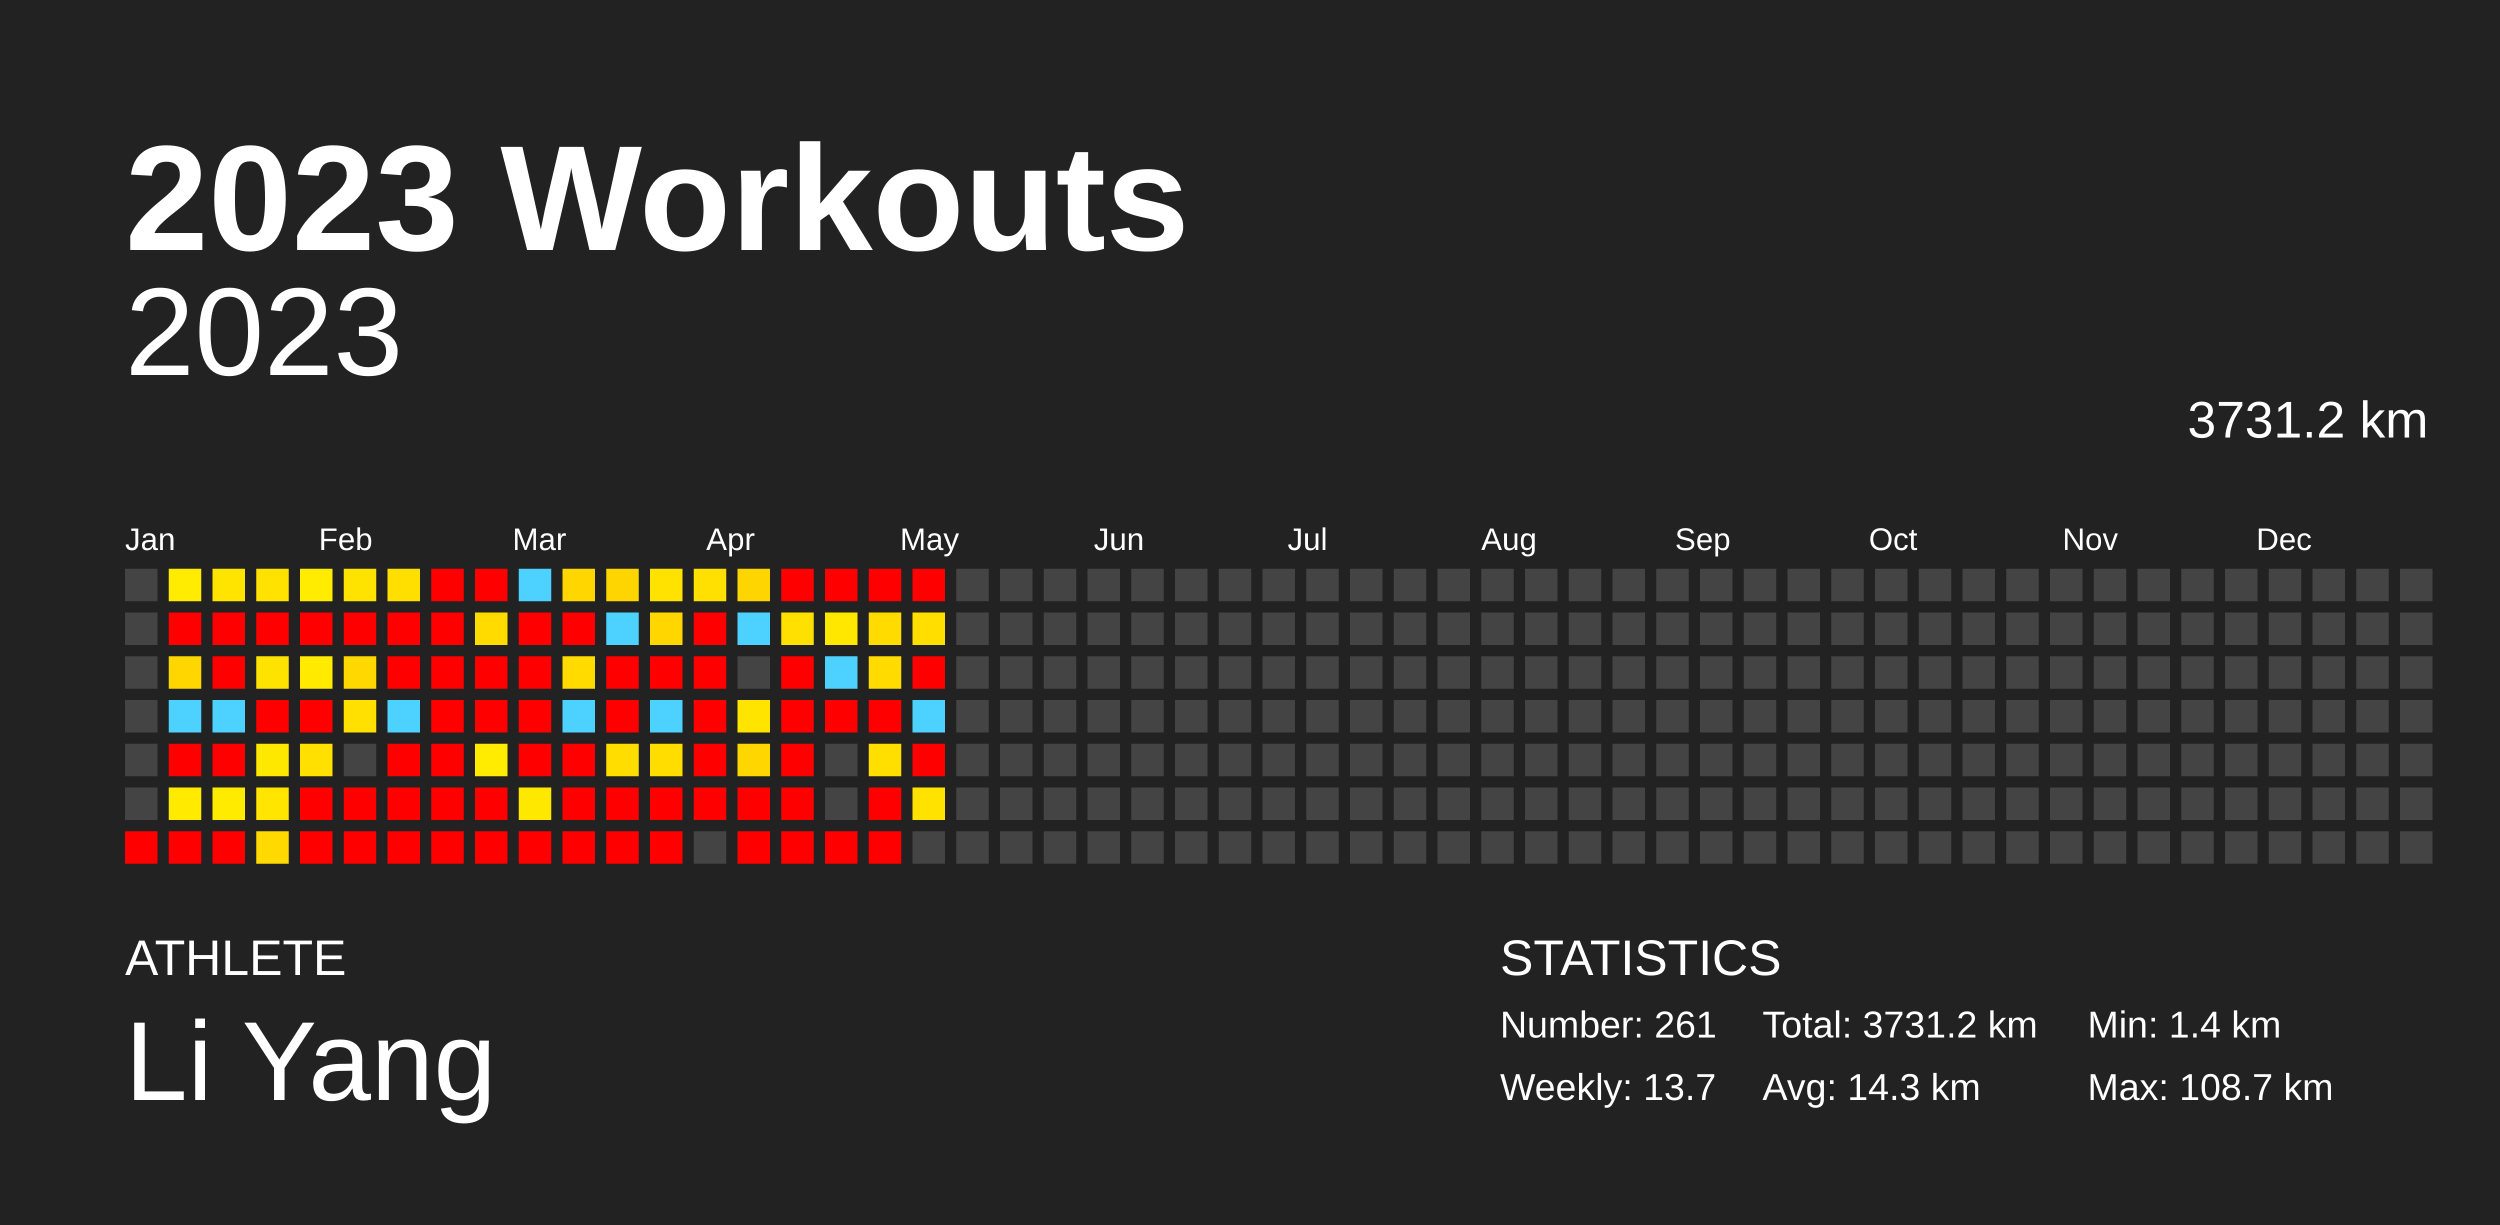
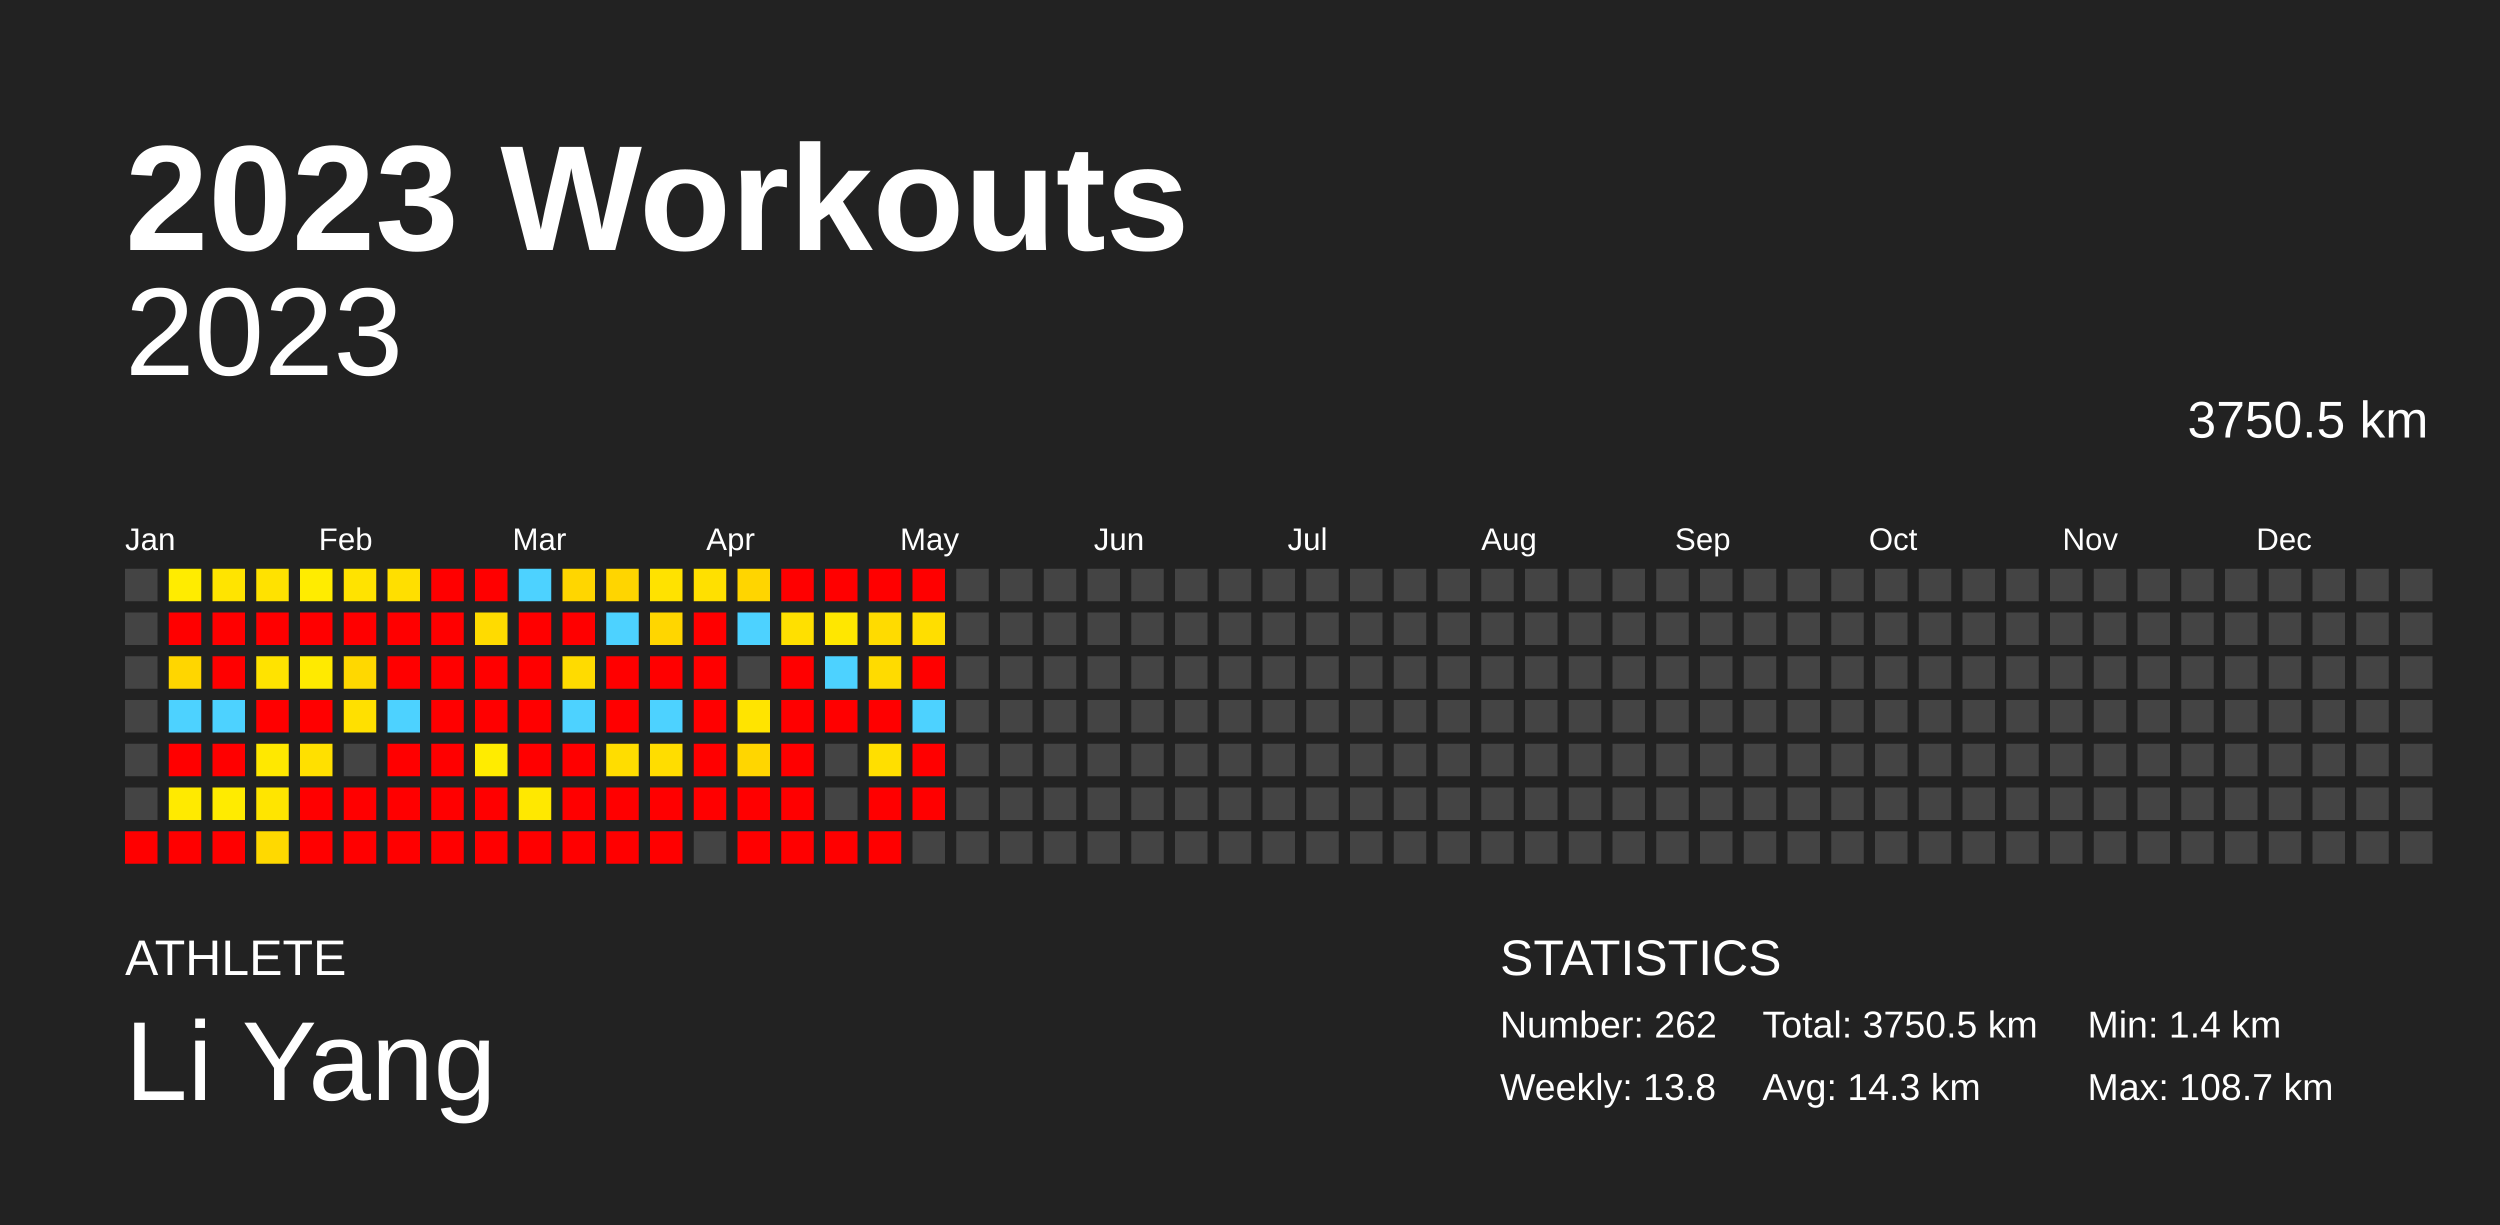
<svg xmlns="http://www.w3.org/2000/svg" baseProfile="full" height="98mm" version="1.1" viewBox="0,0,200,98" width="200mm">
  <defs />
  <rect fill="#222222" height="98" width="200" x="0" y="0" />
  <text fill="#FFFFFF" style="font-size:12px; font-family:Arial; font-weight:bold;" x="10" y="20">2023 Workouts</text>
  <text fill="#FFFFFF" style="font-size:4px; font-family:Arial" x="10" y="78">ATHLETE</text>
  <text fill="#FFFFFF" style="font-size:9px; font-family:Arial" x="10" y="88">Li Yang</text>
  <text fill="#FFFFFF" style="font-size:4px; font-family:Arial" x="120" y="78">STATISTICS</text>
-   <text fill="#FFFFFF" style="font-size:3px; font-family:Arial" x="120" y="83">Number: 261</text>
-   <text fill="#FFFFFF" style="font-size:3px; font-family:Arial" x="120" y="88">Weekly: 13.7</text>
-   <text fill="#FFFFFF" style="font-size:3px; font-family:Arial" x="141" y="83">Total: 3731.2 km</text>
+   <text fill="#FFFFFF" style="font-size:3px; font-family:Arial" x="120" y="83">Number: 262</text>
+   <text fill="#FFFFFF" style="font-size:3px; font-family:Arial" x="120" y="88">Weekly: 13.8</text>
+   <text fill="#FFFFFF" style="font-size:3px; font-family:Arial" x="141" y="83">Total: 3750.5 km</text>
  <text fill="#FFFFFF" style="font-size:3px; font-family:Arial" x="141" y="88">Avg: 14.3 km</text>
  <text fill="#FFFFFF" style="font-size:3px; font-family:Arial" x="167" y="83">Min: 1.4 km</text>
  <text fill="#FFFFFF" style="font-size:3px; font-family:Arial" x="167" y="88">Max: 108.7 km</text>
  <text alignment-baseline="hanging" fill="#FFFFFF" style="font-size:10.0px; font-family:Arial;" x="10" y="30">2023</text>
-   <text alignment-baseline="hanging" fill="#FFFFFF" style="font-size:4.125px; font-family:Arial;" x="175" y="35">3731.2 km</text>
+   <text alignment-baseline="hanging" fill="#FFFFFF" style="font-size:4.125px; font-family:Arial;" x="175" y="35">3750.5 km</text>
  <text fill="#FFFFFF" style="font-size:2.5px; font-family:Arial" x="10.0" y="44">Jan</text>
  <text fill="#FFFFFF" style="font-size:2.5px; font-family:Arial" x="25.5" y="44">Feb</text>
  <text fill="#FFFFFF" style="font-size:2.5px; font-family:Arial" x="41.0" y="44">Mar</text>
  <text fill="#FFFFFF" style="font-size:2.5px; font-family:Arial" x="56.5" y="44">Apr</text>
  <text fill="#FFFFFF" style="font-size:2.5px; font-family:Arial" x="72.0" y="44">May</text>
  <text fill="#FFFFFF" style="font-size:2.5px; font-family:Arial" x="87.5" y="44">Jun</text>
  <text fill="#FFFFFF" style="font-size:2.5px; font-family:Arial" x="103.0" y="44">Jul</text>
  <text fill="#FFFFFF" style="font-size:2.5px; font-family:Arial" x="118.5" y="44">Aug</text>
  <text fill="#FFFFFF" style="font-size:2.5px; font-family:Arial" x="134.0" y="44">Sep</text>
  <text fill="#FFFFFF" style="font-size:2.5px; font-family:Arial" x="149.5" y="44">Oct</text>
  <text fill="#FFFFFF" style="font-size:2.5px; font-family:Arial" x="165.0" y="44">Nov</text>
  <text fill="#FFFFFF" style="font-size:2.5px; font-family:Arial" x="180.5" y="44">Dec</text>
  <rect fill="#444444" height="2.6" width="2.6" x="10.0" y="45.5" />
  <rect fill="#444444" height="2.6" width="2.6" x="10.0" y="49.0" />
  <rect fill="#444444" height="2.6" width="2.6" x="10.0" y="52.5" />
  <rect fill="#444444" height="2.6" width="2.6" x="10.0" y="56.0" />
  <rect fill="#444444" height="2.6" width="2.6" x="10.0" y="59.5" />
  <rect fill="#444444" height="2.6" width="2.6" x="10.0" y="63.0" />
  <rect fill="red" height="2.6" width="2.6" x="10.0" y="66.5" />
  <rect fill="#ffec00" height="2.6" width="2.6" x="13.5" y="45.5" />
  <rect fill="red" height="2.6" width="2.6" x="13.5" y="49.0" />
  <rect fill="#ffd600" height="2.6" width="2.6" x="13.5" y="52.5" />
  <rect fill="#4dd2ff" height="2.6" width="2.6" x="13.5" y="56.0" />
  <rect fill="red" height="2.6" width="2.6" x="13.5" y="59.5" />
  <rect fill="#ffea00" height="2.6" width="2.6" x="13.5" y="63.0" />
  <rect fill="red" height="2.6" width="2.6" x="13.5" y="66.5" />
  <rect fill="#ffe400" height="2.6" width="2.6" x="17.0" y="45.5" />
  <rect fill="red" height="2.6" width="2.6" x="17.0" y="49.0" />
  <rect fill="red" height="2.6" width="2.6" x="17.0" y="52.5" />
  <rect fill="#4dd2ff" height="2.6" width="2.6" x="17.0" y="56.0" />
  <rect fill="red" height="2.6" width="2.6" x="17.0" y="59.5" />
  <rect fill="#ffeb00" height="2.6" width="2.6" x="17.0" y="63.0" />
  <rect fill="red" height="2.6" width="2.6" x="17.0" y="66.5" />
  <rect fill="#ffe200" height="2.6" width="2.6" x="20.5" y="45.5" />
  <rect fill="red" height="2.6" width="2.6" x="20.5" y="49.0" />
  <rect fill="#ffe300" height="2.6" width="2.6" x="20.5" y="52.5" />
  <rect fill="red" height="2.6" width="2.6" x="20.5" y="56.0" />
  <rect fill="#ffe800" height="2.6" width="2.6" x="20.5" y="59.5" />
  <rect fill="#ffe500" height="2.6" width="2.6" x="20.5" y="63.0" />
  <rect fill="#ffd900" height="2.6" width="2.6" x="20.5" y="66.5" />
  <rect fill="#ffec00" height="2.6" width="2.6" x="24.0" y="45.5" />
  <rect fill="red" height="2.6" width="2.6" x="24.0" y="49.0" />
  <rect fill="#ffea00" height="2.6" width="2.6" x="24.0" y="52.5" />
  <rect fill="red" height="2.6" width="2.6" x="24.0" y="56.0" />
  <rect fill="#ffe000" height="2.6" width="2.6" x="24.0" y="59.5" />
  <rect fill="red" height="2.6" width="2.6" x="24.0" y="63.0" />
  <rect fill="red" height="2.6" width="2.6" x="24.0" y="66.5" />
  <rect fill="#ffe300" height="2.6" width="2.6" x="27.5" y="45.5" />
  <rect fill="red" height="2.6" width="2.6" x="27.5" y="49.0" />
  <rect fill="#ffd800" height="2.6" width="2.6" x="27.5" y="52.5" />
  <rect fill="#ffe000" height="2.6" width="2.6" x="27.5" y="56.0" />
  <rect fill="#444444" height="2.6" width="2.6" x="27.5" y="59.5" />
  <rect fill="red" height="2.6" width="2.6" x="27.5" y="63.0" />
  <rect fill="red" height="2.6" width="2.6" x="27.5" y="66.5" />
  <rect fill="#ffdf00" height="2.6" width="2.6" x="31.0" y="45.5" />
  <rect fill="red" height="2.6" width="2.6" x="31.0" y="49.0" />
  <rect fill="red" height="2.6" width="2.6" x="31.0" y="52.5" />
  <rect fill="#4dd2ff" height="2.6" width="2.6" x="31.0" y="56.0" />
  <rect fill="red" height="2.6" width="2.6" x="31.0" y="59.5" />
  <rect fill="red" height="2.6" width="2.6" x="31.0" y="63.0" />
  <rect fill="red" height="2.6" width="2.6" x="31.0" y="66.5" />
  <rect fill="red" height="2.6" width="2.6" x="34.5" y="45.5" />
  <rect fill="red" height="2.6" width="2.6" x="34.5" y="49.0" />
  <rect fill="red" height="2.6" width="2.6" x="34.5" y="52.5" />
  <rect fill="red" height="2.6" width="2.6" x="34.5" y="56.0" />
  <rect fill="red" height="2.6" width="2.6" x="34.5" y="59.5" />
  <rect fill="red" height="2.6" width="2.6" x="34.5" y="63.0" />
  <rect fill="red" height="2.6" width="2.6" x="34.5" y="66.5" />
  <rect fill="red" height="2.6" width="2.6" x="38.0" y="45.5" />
  <rect fill="#ffdb00" height="2.6" width="2.6" x="38.0" y="49.0" />
  <rect fill="red" height="2.6" width="2.6" x="38.0" y="52.5" />
  <rect fill="red" height="2.6" width="2.6" x="38.0" y="56.0" />
  <rect fill="#ffec00" height="2.6" width="2.6" x="38.0" y="59.5" />
  <rect fill="red" height="2.6" width="2.6" x="38.0" y="63.0" />
  <rect fill="red" height="2.6" width="2.6" x="38.0" y="66.5" />
  <rect fill="#4dd2ff" height="2.6" width="2.6" x="41.5" y="45.5" />
  <rect fill="red" height="2.6" width="2.6" x="41.5" y="49.0" />
  <rect fill="red" height="2.6" width="2.6" x="41.5" y="52.5" />
  <rect fill="red" height="2.6" width="2.6" x="41.5" y="56.0" />
  <rect fill="red" height="2.6" width="2.6" x="41.5" y="59.5" />
  <rect fill="#ffe800" height="2.6" width="2.6" x="41.5" y="63.0" />
  <rect fill="red" height="2.6" width="2.6" x="41.5" y="66.5" />
  <rect fill="#ffd600" height="2.6" width="2.6" x="45.0" y="45.5" />
  <rect fill="red" height="2.6" width="2.6" x="45.0" y="49.0" />
  <rect fill="#ffdb00" height="2.6" width="2.6" x="45.0" y="52.5" />
  <rect fill="#4dd2ff" height="2.6" width="2.6" x="45.0" y="56.0" />
  <rect fill="red" height="2.6" width="2.6" x="45.0" y="59.5" />
  <rect fill="red" height="2.6" width="2.6" x="45.0" y="63.0" />
  <rect fill="red" height="2.6" width="2.6" x="45.0" y="66.5" />
  <rect fill="#ffd500" height="2.6" width="2.6" x="48.5" y="45.5" />
  <rect fill="#4dd2ff" height="2.6" width="2.6" x="48.5" y="49.0" />
  <rect fill="red" height="2.6" width="2.6" x="48.5" y="52.5" />
  <rect fill="red" height="2.6" width="2.6" x="48.5" y="56.0" />
  <rect fill="#ffdd00" height="2.6" width="2.6" x="48.5" y="59.5" />
  <rect fill="red" height="2.6" width="2.6" x="48.5" y="63.0" />
  <rect fill="red" height="2.6" width="2.6" x="48.5" y="66.5" />
  <rect fill="#ffe200" height="2.6" width="2.6" x="52.0" y="45.5" />
  <rect fill="#ffd600" height="2.6" width="2.6" x="52.0" y="49.0" />
  <rect fill="red" height="2.6" width="2.6" x="52.0" y="52.5" />
  <rect fill="#4dd2ff" height="2.6" width="2.6" x="52.0" y="56.0" />
  <rect fill="#ffdd00" height="2.6" width="2.6" x="52.0" y="59.5" />
  <rect fill="red" height="2.6" width="2.6" x="52.0" y="63.0" />
  <rect fill="red" height="2.6" width="2.6" x="52.0" y="66.5" />
  <rect fill="#ffe000" height="2.6" width="2.6" x="55.5" y="45.5" />
  <rect fill="red" height="2.6" width="2.6" x="55.5" y="49.0" />
  <rect fill="red" height="2.6" width="2.6" x="55.5" y="52.5" />
  <rect fill="red" height="2.6" width="2.6" x="55.5" y="56.0" />
  <rect fill="red" height="2.6" width="2.6" x="55.5" y="59.5" />
  <rect fill="red" height="2.6" width="2.6" x="55.5" y="63.0" />
  <rect fill="#444444" height="2.6" width="2.6" x="55.5" y="66.5" />
  <rect fill="#ffd500" height="2.6" width="2.6" x="59.0" y="45.5" />
  <rect fill="#4dd2ff" height="2.6" width="2.6" x="59.0" y="49.0" />
  <rect fill="#444444" height="2.6" width="2.6" x="59.0" y="52.5" />
  <rect fill="#ffe400" height="2.6" width="2.6" x="59.0" y="56.0" />
  <rect fill="#ffd600" height="2.6" width="2.6" x="59.0" y="59.5" />
  <rect fill="red" height="2.6" width="2.6" x="59.0" y="63.0" />
  <rect fill="red" height="2.6" width="2.6" x="59.0" y="66.5" />
  <rect fill="red" height="2.6" width="2.6" x="62.5" y="45.5" />
  <rect fill="#ffe000" height="2.6" width="2.6" x="62.5" y="49.0" />
  <rect fill="red" height="2.6" width="2.6" x="62.5" y="52.5" />
  <rect fill="red" height="2.6" width="2.6" x="62.5" y="56.0" />
  <rect fill="red" height="2.6" width="2.6" x="62.5" y="59.5" />
  <rect fill="red" height="2.6" width="2.6" x="62.5" y="63.0" />
  <rect fill="red" height="2.6" width="2.6" x="62.5" y="66.5" />
  <rect fill="red" height="2.6" width="2.6" x="66.0" y="45.5" />
  <rect fill="#ffe700" height="2.6" width="2.6" x="66.0" y="49.0" />
  <rect fill="#4dd2ff" height="2.6" width="2.6" x="66.0" y="52.5" />
  <rect fill="red" height="2.6" width="2.6" x="66.0" y="56.0" />
  <rect fill="#444444" height="2.6" width="2.6" x="66.0" y="59.5" />
  <rect fill="#444444" height="2.6" width="2.6" x="66.0" y="63.0" />
  <rect fill="red" height="2.6" width="2.6" x="66.0" y="66.5" />
  <rect fill="red" height="2.6" width="2.6" x="69.5" y="45.5" />
  <rect fill="#ffdb00" height="2.6" width="2.6" x="69.5" y="49.0" />
  <rect fill="#ffdb00" height="2.6" width="2.6" x="69.5" y="52.5" />
  <rect fill="red" height="2.6" width="2.6" x="69.5" y="56.0" />
  <rect fill="#ffdf00" height="2.6" width="2.6" x="69.5" y="59.5" />
  <rect fill="red" height="2.6" width="2.6" x="69.5" y="63.0" />
  <rect fill="red" height="2.6" width="2.6" x="69.5" y="66.5" />
  <rect fill="red" height="2.6" width="2.6" x="73.0" y="45.5" />
  <rect fill="#ffde00" height="2.6" width="2.6" x="73.0" y="49.0" />
  <rect fill="red" height="2.6" width="2.6" x="73.0" y="52.5" />
  <rect fill="#4dd2ff" height="2.6" width="2.6" x="73.0" y="56.0" />
  <rect fill="red" height="2.6" width="2.6" x="73.0" y="59.5" />
-   <rect fill="#ffe200" height="2.6" width="2.6" x="73.0" y="63.0" />
+   <rect fill="red" height="2.6" width="2.6" x="73.0" y="63.0" />
  <rect fill="#444444" height="2.6" width="2.6" x="73.0" y="66.5" />
  <rect fill="#444444" height="2.6" width="2.6" x="76.5" y="45.5" />
  <rect fill="#444444" height="2.6" width="2.6" x="76.5" y="49.0" />
  <rect fill="#444444" height="2.6" width="2.6" x="76.5" y="52.5" />
  <rect fill="#444444" height="2.6" width="2.6" x="76.5" y="56.0" />
  <rect fill="#444444" height="2.6" width="2.6" x="76.5" y="59.5" />
  <rect fill="#444444" height="2.6" width="2.6" x="76.5" y="63.0" />
  <rect fill="#444444" height="2.6" width="2.6" x="76.5" y="66.5" />
  <rect fill="#444444" height="2.6" width="2.6" x="80.0" y="45.5" />
  <rect fill="#444444" height="2.6" width="2.6" x="80.0" y="49.0" />
  <rect fill="#444444" height="2.6" width="2.6" x="80.0" y="52.5" />
  <rect fill="#444444" height="2.6" width="2.6" x="80.0" y="56.0" />
  <rect fill="#444444" height="2.6" width="2.6" x="80.0" y="59.5" />
  <rect fill="#444444" height="2.6" width="2.6" x="80.0" y="63.0" />
  <rect fill="#444444" height="2.6" width="2.6" x="80.0" y="66.5" />
  <rect fill="#444444" height="2.6" width="2.6" x="83.5" y="45.5" />
  <rect fill="#444444" height="2.6" width="2.6" x="83.5" y="49.0" />
  <rect fill="#444444" height="2.6" width="2.6" x="83.5" y="52.5" />
  <rect fill="#444444" height="2.6" width="2.6" x="83.5" y="56.0" />
  <rect fill="#444444" height="2.6" width="2.6" x="83.5" y="59.5" />
  <rect fill="#444444" height="2.6" width="2.6" x="83.5" y="63.0" />
  <rect fill="#444444" height="2.6" width="2.6" x="83.5" y="66.5" />
  <rect fill="#444444" height="2.6" width="2.6" x="87.0" y="45.5" />
  <rect fill="#444444" height="2.6" width="2.6" x="87.0" y="49.0" />
  <rect fill="#444444" height="2.6" width="2.6" x="87.0" y="52.5" />
  <rect fill="#444444" height="2.6" width="2.6" x="87.0" y="56.0" />
  <rect fill="#444444" height="2.6" width="2.6" x="87.0" y="59.5" />
  <rect fill="#444444" height="2.6" width="2.6" x="87.0" y="63.0" />
  <rect fill="#444444" height="2.6" width="2.6" x="87.0" y="66.5" />
  <rect fill="#444444" height="2.6" width="2.6" x="90.5" y="45.5" />
  <rect fill="#444444" height="2.6" width="2.6" x="90.5" y="49.0" />
  <rect fill="#444444" height="2.6" width="2.6" x="90.5" y="52.5" />
  <rect fill="#444444" height="2.6" width="2.6" x="90.5" y="56.0" />
  <rect fill="#444444" height="2.6" width="2.6" x="90.5" y="59.5" />
  <rect fill="#444444" height="2.6" width="2.6" x="90.5" y="63.0" />
  <rect fill="#444444" height="2.6" width="2.6" x="90.5" y="66.5" />
  <rect fill="#444444" height="2.6" width="2.6" x="94.0" y="45.5" />
  <rect fill="#444444" height="2.6" width="2.6" x="94.0" y="49.0" />
  <rect fill="#444444" height="2.6" width="2.6" x="94.0" y="52.5" />
  <rect fill="#444444" height="2.6" width="2.6" x="94.0" y="56.0" />
  <rect fill="#444444" height="2.6" width="2.6" x="94.0" y="59.5" />
  <rect fill="#444444" height="2.6" width="2.6" x="94.0" y="63.0" />
  <rect fill="#444444" height="2.6" width="2.6" x="94.0" y="66.5" />
  <rect fill="#444444" height="2.6" width="2.6" x="97.5" y="45.5" />
  <rect fill="#444444" height="2.6" width="2.6" x="97.5" y="49.0" />
  <rect fill="#444444" height="2.6" width="2.6" x="97.5" y="52.5" />
  <rect fill="#444444" height="2.6" width="2.6" x="97.5" y="56.0" />
  <rect fill="#444444" height="2.6" width="2.6" x="97.5" y="59.5" />
  <rect fill="#444444" height="2.6" width="2.6" x="97.5" y="63.0" />
  <rect fill="#444444" height="2.6" width="2.6" x="97.5" y="66.5" />
  <rect fill="#444444" height="2.6" width="2.6" x="101.0" y="45.5" />
  <rect fill="#444444" height="2.6" width="2.6" x="101.0" y="49.0" />
  <rect fill="#444444" height="2.6" width="2.6" x="101.0" y="52.5" />
  <rect fill="#444444" height="2.6" width="2.6" x="101.0" y="56.0" />
  <rect fill="#444444" height="2.6" width="2.6" x="101.0" y="59.5" />
  <rect fill="#444444" height="2.6" width="2.6" x="101.0" y="63.0" />
  <rect fill="#444444" height="2.6" width="2.6" x="101.0" y="66.5" />
  <rect fill="#444444" height="2.6" width="2.6" x="104.5" y="45.5" />
  <rect fill="#444444" height="2.6" width="2.6" x="104.5" y="49.0" />
  <rect fill="#444444" height="2.6" width="2.6" x="104.5" y="52.5" />
  <rect fill="#444444" height="2.6" width="2.6" x="104.5" y="56.0" />
  <rect fill="#444444" height="2.6" width="2.6" x="104.5" y="59.5" />
  <rect fill="#444444" height="2.6" width="2.6" x="104.5" y="63.0" />
  <rect fill="#444444" height="2.6" width="2.6" x="104.5" y="66.5" />
  <rect fill="#444444" height="2.6" width="2.6" x="108.0" y="45.5" />
  <rect fill="#444444" height="2.6" width="2.6" x="108.0" y="49.0" />
  <rect fill="#444444" height="2.6" width="2.6" x="108.0" y="52.5" />
  <rect fill="#444444" height="2.6" width="2.6" x="108.0" y="56.0" />
  <rect fill="#444444" height="2.6" width="2.6" x="108.0" y="59.5" />
  <rect fill="#444444" height="2.6" width="2.6" x="108.0" y="63.0" />
  <rect fill="#444444" height="2.6" width="2.6" x="108.0" y="66.5" />
  <rect fill="#444444" height="2.6" width="2.6" x="111.5" y="45.5" />
  <rect fill="#444444" height="2.6" width="2.6" x="111.5" y="49.0" />
  <rect fill="#444444" height="2.6" width="2.6" x="111.5" y="52.5" />
  <rect fill="#444444" height="2.6" width="2.6" x="111.5" y="56.0" />
  <rect fill="#444444" height="2.6" width="2.6" x="111.5" y="59.5" />
  <rect fill="#444444" height="2.6" width="2.6" x="111.5" y="63.0" />
  <rect fill="#444444" height="2.6" width="2.6" x="111.5" y="66.5" />
  <rect fill="#444444" height="2.6" width="2.6" x="115.0" y="45.5" />
  <rect fill="#444444" height="2.6" width="2.6" x="115.0" y="49.0" />
  <rect fill="#444444" height="2.6" width="2.6" x="115.0" y="52.5" />
  <rect fill="#444444" height="2.6" width="2.6" x="115.0" y="56.0" />
  <rect fill="#444444" height="2.6" width="2.6" x="115.0" y="59.5" />
  <rect fill="#444444" height="2.6" width="2.6" x="115.0" y="63.0" />
  <rect fill="#444444" height="2.6" width="2.6" x="115.0" y="66.5" />
  <rect fill="#444444" height="2.6" width="2.6" x="118.5" y="45.5" />
  <rect fill="#444444" height="2.6" width="2.6" x="118.5" y="49.0" />
  <rect fill="#444444" height="2.6" width="2.6" x="118.5" y="52.5" />
  <rect fill="#444444" height="2.6" width="2.6" x="118.5" y="56.0" />
  <rect fill="#444444" height="2.6" width="2.6" x="118.5" y="59.5" />
  <rect fill="#444444" height="2.6" width="2.6" x="118.5" y="63.0" />
  <rect fill="#444444" height="2.6" width="2.6" x="118.5" y="66.5" />
  <rect fill="#444444" height="2.6" width="2.6" x="122.0" y="45.5" />
  <rect fill="#444444" height="2.6" width="2.6" x="122.0" y="49.0" />
  <rect fill="#444444" height="2.6" width="2.6" x="122.0" y="52.5" />
  <rect fill="#444444" height="2.6" width="2.6" x="122.0" y="56.0" />
  <rect fill="#444444" height="2.6" width="2.6" x="122.0" y="59.5" />
  <rect fill="#444444" height="2.6" width="2.6" x="122.0" y="63.0" />
  <rect fill="#444444" height="2.6" width="2.6" x="122.0" y="66.5" />
  <rect fill="#444444" height="2.6" width="2.6" x="125.5" y="45.5" />
  <rect fill="#444444" height="2.6" width="2.6" x="125.5" y="49.0" />
  <rect fill="#444444" height="2.6" width="2.6" x="125.5" y="52.5" />
  <rect fill="#444444" height="2.6" width="2.6" x="125.5" y="56.0" />
  <rect fill="#444444" height="2.6" width="2.6" x="125.5" y="59.5" />
  <rect fill="#444444" height="2.6" width="2.6" x="125.5" y="63.0" />
  <rect fill="#444444" height="2.6" width="2.6" x="125.5" y="66.5" />
  <rect fill="#444444" height="2.6" width="2.6" x="129.0" y="45.5" />
  <rect fill="#444444" height="2.6" width="2.6" x="129.0" y="49.0" />
  <rect fill="#444444" height="2.6" width="2.6" x="129.0" y="52.5" />
  <rect fill="#444444" height="2.6" width="2.6" x="129.0" y="56.0" />
  <rect fill="#444444" height="2.6" width="2.6" x="129.0" y="59.5" />
  <rect fill="#444444" height="2.6" width="2.6" x="129.0" y="63.0" />
  <rect fill="#444444" height="2.6" width="2.6" x="129.0" y="66.5" />
  <rect fill="#444444" height="2.6" width="2.6" x="132.5" y="45.5" />
  <rect fill="#444444" height="2.6" width="2.6" x="132.5" y="49.0" />
  <rect fill="#444444" height="2.6" width="2.6" x="132.5" y="52.5" />
  <rect fill="#444444" height="2.6" width="2.6" x="132.5" y="56.0" />
  <rect fill="#444444" height="2.6" width="2.6" x="132.5" y="59.5" />
  <rect fill="#444444" height="2.6" width="2.6" x="132.5" y="63.0" />
  <rect fill="#444444" height="2.6" width="2.6" x="132.5" y="66.5" />
  <rect fill="#444444" height="2.6" width="2.6" x="136.0" y="45.5" />
  <rect fill="#444444" height="2.6" width="2.6" x="136.0" y="49.0" />
  <rect fill="#444444" height="2.6" width="2.6" x="136.0" y="52.5" />
  <rect fill="#444444" height="2.6" width="2.6" x="136.0" y="56.0" />
  <rect fill="#444444" height="2.6" width="2.6" x="136.0" y="59.5" />
  <rect fill="#444444" height="2.6" width="2.6" x="136.0" y="63.0" />
  <rect fill="#444444" height="2.6" width="2.6" x="136.0" y="66.5" />
  <rect fill="#444444" height="2.6" width="2.6" x="139.5" y="45.5" />
  <rect fill="#444444" height="2.6" width="2.6" x="139.5" y="49.0" />
  <rect fill="#444444" height="2.6" width="2.6" x="139.5" y="52.5" />
  <rect fill="#444444" height="2.6" width="2.6" x="139.5" y="56.0" />
  <rect fill="#444444" height="2.6" width="2.6" x="139.5" y="59.5" />
  <rect fill="#444444" height="2.6" width="2.6" x="139.5" y="63.0" />
  <rect fill="#444444" height="2.6" width="2.6" x="139.5" y="66.5" />
  <rect fill="#444444" height="2.6" width="2.6" x="143.0" y="45.5" />
  <rect fill="#444444" height="2.6" width="2.6" x="143.0" y="49.0" />
  <rect fill="#444444" height="2.6" width="2.6" x="143.0" y="52.5" />
  <rect fill="#444444" height="2.6" width="2.6" x="143.0" y="56.0" />
  <rect fill="#444444" height="2.6" width="2.6" x="143.0" y="59.5" />
  <rect fill="#444444" height="2.6" width="2.6" x="143.0" y="63.0" />
  <rect fill="#444444" height="2.6" width="2.6" x="143.0" y="66.5" />
  <rect fill="#444444" height="2.6" width="2.6" x="146.5" y="45.5" />
  <rect fill="#444444" height="2.6" width="2.6" x="146.5" y="49.0" />
  <rect fill="#444444" height="2.6" width="2.6" x="146.5" y="52.5" />
  <rect fill="#444444" height="2.6" width="2.6" x="146.5" y="56.0" />
  <rect fill="#444444" height="2.6" width="2.6" x="146.5" y="59.5" />
  <rect fill="#444444" height="2.6" width="2.6" x="146.5" y="63.0" />
  <rect fill="#444444" height="2.6" width="2.6" x="146.5" y="66.5" />
  <rect fill="#444444" height="2.6" width="2.6" x="150.0" y="45.5" />
  <rect fill="#444444" height="2.6" width="2.6" x="150.0" y="49.0" />
  <rect fill="#444444" height="2.6" width="2.6" x="150.0" y="52.5" />
  <rect fill="#444444" height="2.6" width="2.6" x="150.0" y="56.0" />
  <rect fill="#444444" height="2.6" width="2.6" x="150.0" y="59.5" />
  <rect fill="#444444" height="2.6" width="2.6" x="150.0" y="63.0" />
  <rect fill="#444444" height="2.6" width="2.6" x="150.0" y="66.5" />
  <rect fill="#444444" height="2.6" width="2.6" x="153.5" y="45.5" />
  <rect fill="#444444" height="2.6" width="2.6" x="153.5" y="49.0" />
  <rect fill="#444444" height="2.6" width="2.6" x="153.5" y="52.5" />
  <rect fill="#444444" height="2.6" width="2.6" x="153.5" y="56.0" />
  <rect fill="#444444" height="2.6" width="2.6" x="153.5" y="59.5" />
  <rect fill="#444444" height="2.6" width="2.6" x="153.5" y="63.0" />
  <rect fill="#444444" height="2.6" width="2.6" x="153.5" y="66.5" />
  <rect fill="#444444" height="2.6" width="2.6" x="157.0" y="45.5" />
  <rect fill="#444444" height="2.6" width="2.6" x="157.0" y="49.0" />
  <rect fill="#444444" height="2.6" width="2.6" x="157.0" y="52.5" />
  <rect fill="#444444" height="2.6" width="2.6" x="157.0" y="56.0" />
  <rect fill="#444444" height="2.6" width="2.6" x="157.0" y="59.5" />
  <rect fill="#444444" height="2.6" width="2.6" x="157.0" y="63.0" />
  <rect fill="#444444" height="2.6" width="2.6" x="157.0" y="66.5" />
  <rect fill="#444444" height="2.6" width="2.6" x="160.5" y="45.5" />
  <rect fill="#444444" height="2.6" width="2.6" x="160.5" y="49.0" />
  <rect fill="#444444" height="2.6" width="2.6" x="160.5" y="52.5" />
  <rect fill="#444444" height="2.6" width="2.6" x="160.5" y="56.0" />
  <rect fill="#444444" height="2.6" width="2.6" x="160.5" y="59.5" />
  <rect fill="#444444" height="2.6" width="2.6" x="160.5" y="63.0" />
  <rect fill="#444444" height="2.6" width="2.6" x="160.5" y="66.5" />
  <rect fill="#444444" height="2.6" width="2.6" x="164.0" y="45.5" />
  <rect fill="#444444" height="2.6" width="2.6" x="164.0" y="49.0" />
  <rect fill="#444444" height="2.6" width="2.6" x="164.0" y="52.5" />
  <rect fill="#444444" height="2.6" width="2.6" x="164.0" y="56.0" />
  <rect fill="#444444" height="2.6" width="2.6" x="164.0" y="59.5" />
  <rect fill="#444444" height="2.6" width="2.6" x="164.0" y="63.0" />
  <rect fill="#444444" height="2.6" width="2.6" x="164.0" y="66.5" />
  <rect fill="#444444" height="2.6" width="2.6" x="167.5" y="45.5" />
  <rect fill="#444444" height="2.6" width="2.6" x="167.5" y="49.0" />
  <rect fill="#444444" height="2.6" width="2.6" x="167.5" y="52.5" />
  <rect fill="#444444" height="2.6" width="2.6" x="167.5" y="56.0" />
  <rect fill="#444444" height="2.6" width="2.6" x="167.5" y="59.5" />
  <rect fill="#444444" height="2.6" width="2.6" x="167.5" y="63.0" />
  <rect fill="#444444" height="2.6" width="2.6" x="167.5" y="66.5" />
  <rect fill="#444444" height="2.6" width="2.6" x="171.0" y="45.5" />
  <rect fill="#444444" height="2.6" width="2.6" x="171.0" y="49.0" />
  <rect fill="#444444" height="2.6" width="2.6" x="171.0" y="52.5" />
  <rect fill="#444444" height="2.6" width="2.6" x="171.0" y="56.0" />
  <rect fill="#444444" height="2.6" width="2.6" x="171.0" y="59.5" />
  <rect fill="#444444" height="2.6" width="2.6" x="171.0" y="63.0" />
  <rect fill="#444444" height="2.6" width="2.6" x="171.0" y="66.5" />
  <rect fill="#444444" height="2.6" width="2.6" x="174.5" y="45.5" />
  <rect fill="#444444" height="2.6" width="2.6" x="174.5" y="49.0" />
  <rect fill="#444444" height="2.6" width="2.6" x="174.5" y="52.5" />
  <rect fill="#444444" height="2.6" width="2.6" x="174.5" y="56.0" />
  <rect fill="#444444" height="2.6" width="2.6" x="174.5" y="59.5" />
  <rect fill="#444444" height="2.6" width="2.6" x="174.5" y="63.0" />
  <rect fill="#444444" height="2.6" width="2.6" x="174.5" y="66.5" />
  <rect fill="#444444" height="2.6" width="2.6" x="178.0" y="45.5" />
  <rect fill="#444444" height="2.6" width="2.6" x="178.0" y="49.0" />
  <rect fill="#444444" height="2.6" width="2.6" x="178.0" y="52.5" />
  <rect fill="#444444" height="2.6" width="2.6" x="178.0" y="56.0" />
  <rect fill="#444444" height="2.6" width="2.6" x="178.0" y="59.5" />
  <rect fill="#444444" height="2.6" width="2.6" x="178.0" y="63.0" />
  <rect fill="#444444" height="2.6" width="2.6" x="178.0" y="66.5" />
  <rect fill="#444444" height="2.6" width="2.6" x="181.5" y="45.5" />
  <rect fill="#444444" height="2.6" width="2.6" x="181.5" y="49.0" />
  <rect fill="#444444" height="2.6" width="2.6" x="181.5" y="52.5" />
  <rect fill="#444444" height="2.6" width="2.6" x="181.5" y="56.0" />
  <rect fill="#444444" height="2.6" width="2.6" x="181.5" y="59.5" />
  <rect fill="#444444" height="2.6" width="2.6" x="181.5" y="63.0" />
  <rect fill="#444444" height="2.6" width="2.6" x="181.5" y="66.5" />
  <rect fill="#444444" height="2.6" width="2.6" x="185.0" y="45.5" />
  <rect fill="#444444" height="2.6" width="2.6" x="185.0" y="49.0" />
  <rect fill="#444444" height="2.6" width="2.6" x="185.0" y="52.5" />
  <rect fill="#444444" height="2.6" width="2.6" x="185.0" y="56.0" />
  <rect fill="#444444" height="2.6" width="2.6" x="185.0" y="59.5" />
  <rect fill="#444444" height="2.6" width="2.6" x="185.0" y="63.0" />
  <rect fill="#444444" height="2.6" width="2.6" x="185.0" y="66.5" />
  <rect fill="#444444" height="2.6" width="2.6" x="188.5" y="45.5" />
  <rect fill="#444444" height="2.6" width="2.6" x="188.5" y="49.0" />
  <rect fill="#444444" height="2.6" width="2.6" x="188.5" y="52.5" />
  <rect fill="#444444" height="2.6" width="2.6" x="188.5" y="56.0" />
  <rect fill="#444444" height="2.6" width="2.6" x="188.5" y="59.5" />
  <rect fill="#444444" height="2.6" width="2.6" x="188.5" y="63.0" />
  <rect fill="#444444" height="2.6" width="2.6" x="188.5" y="66.5" />
  <rect fill="#444444" height="2.6" width="2.6" x="192.0" y="45.5" />
  <rect fill="#444444" height="2.6" width="2.6" x="192.0" y="49.0" />
  <rect fill="#444444" height="2.6" width="2.6" x="192.0" y="52.5" />
  <rect fill="#444444" height="2.6" width="2.6" x="192.0" y="56.0" />
  <rect fill="#444444" height="2.6" width="2.6" x="192.0" y="59.5" />
  <rect fill="#444444" height="2.6" width="2.6" x="192.0" y="63.0" />
  <rect fill="#444444" height="2.6" width="2.6" x="192.0" y="66.5" />
</svg>
